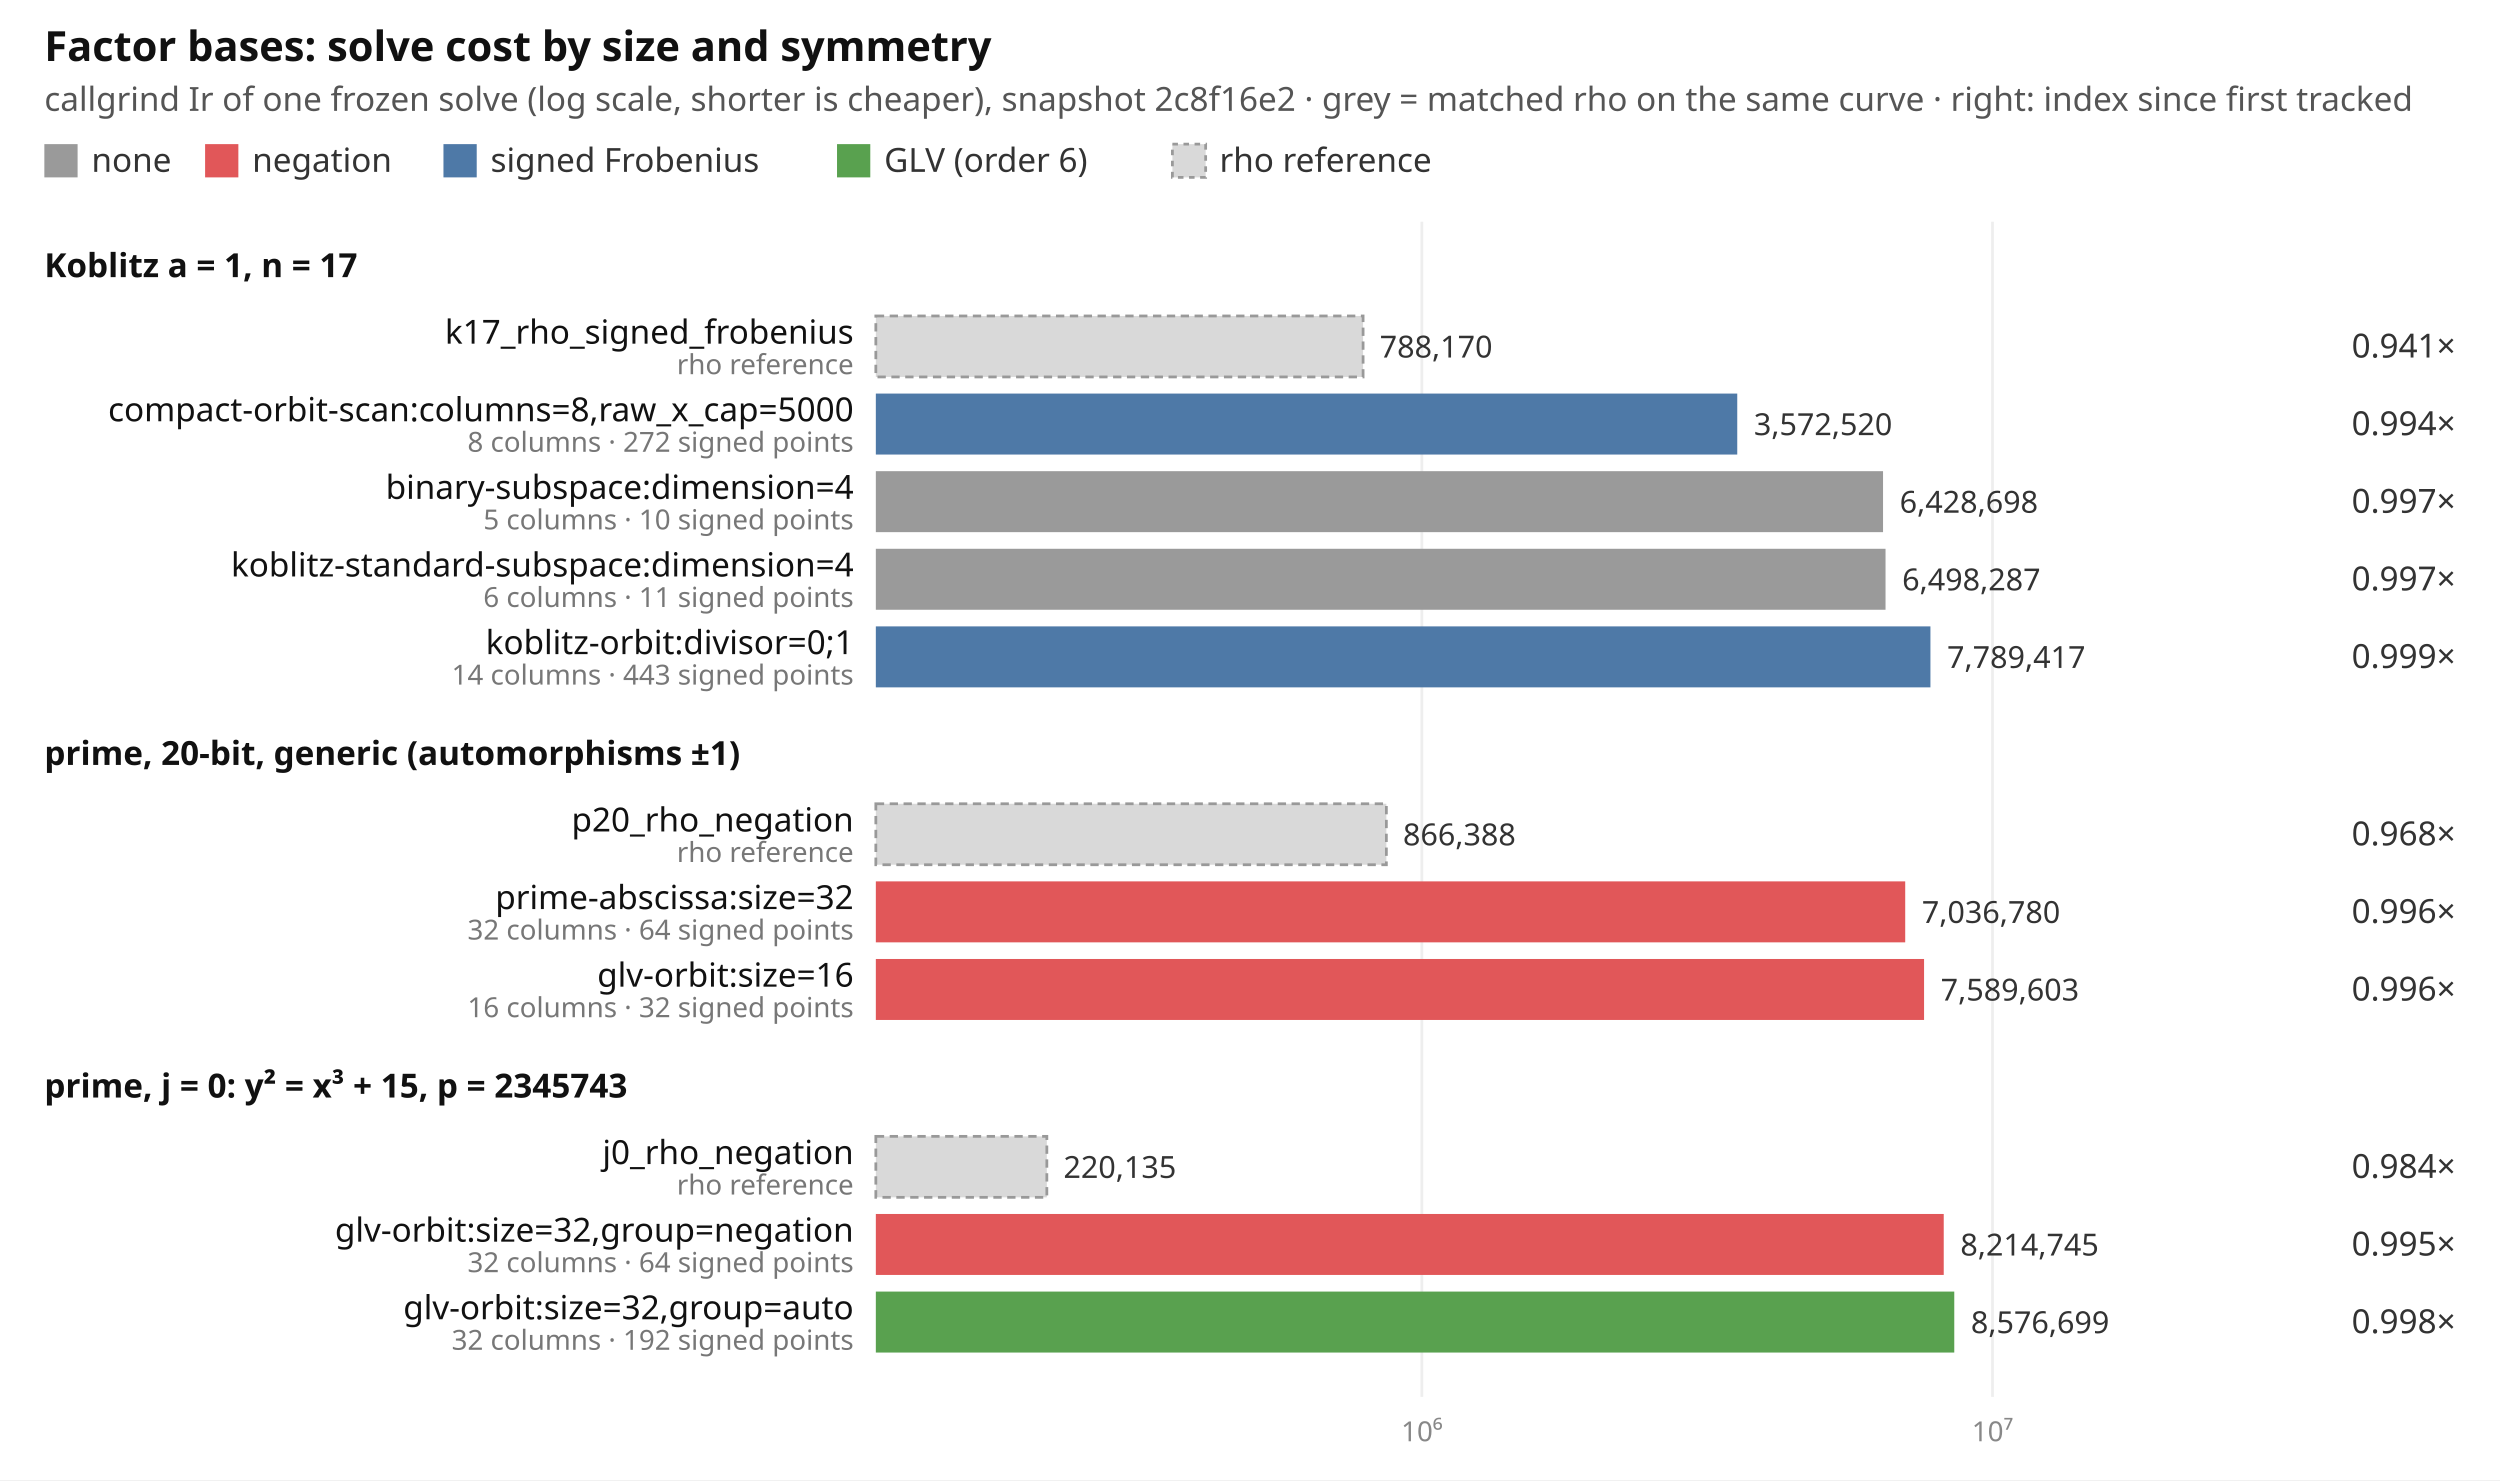
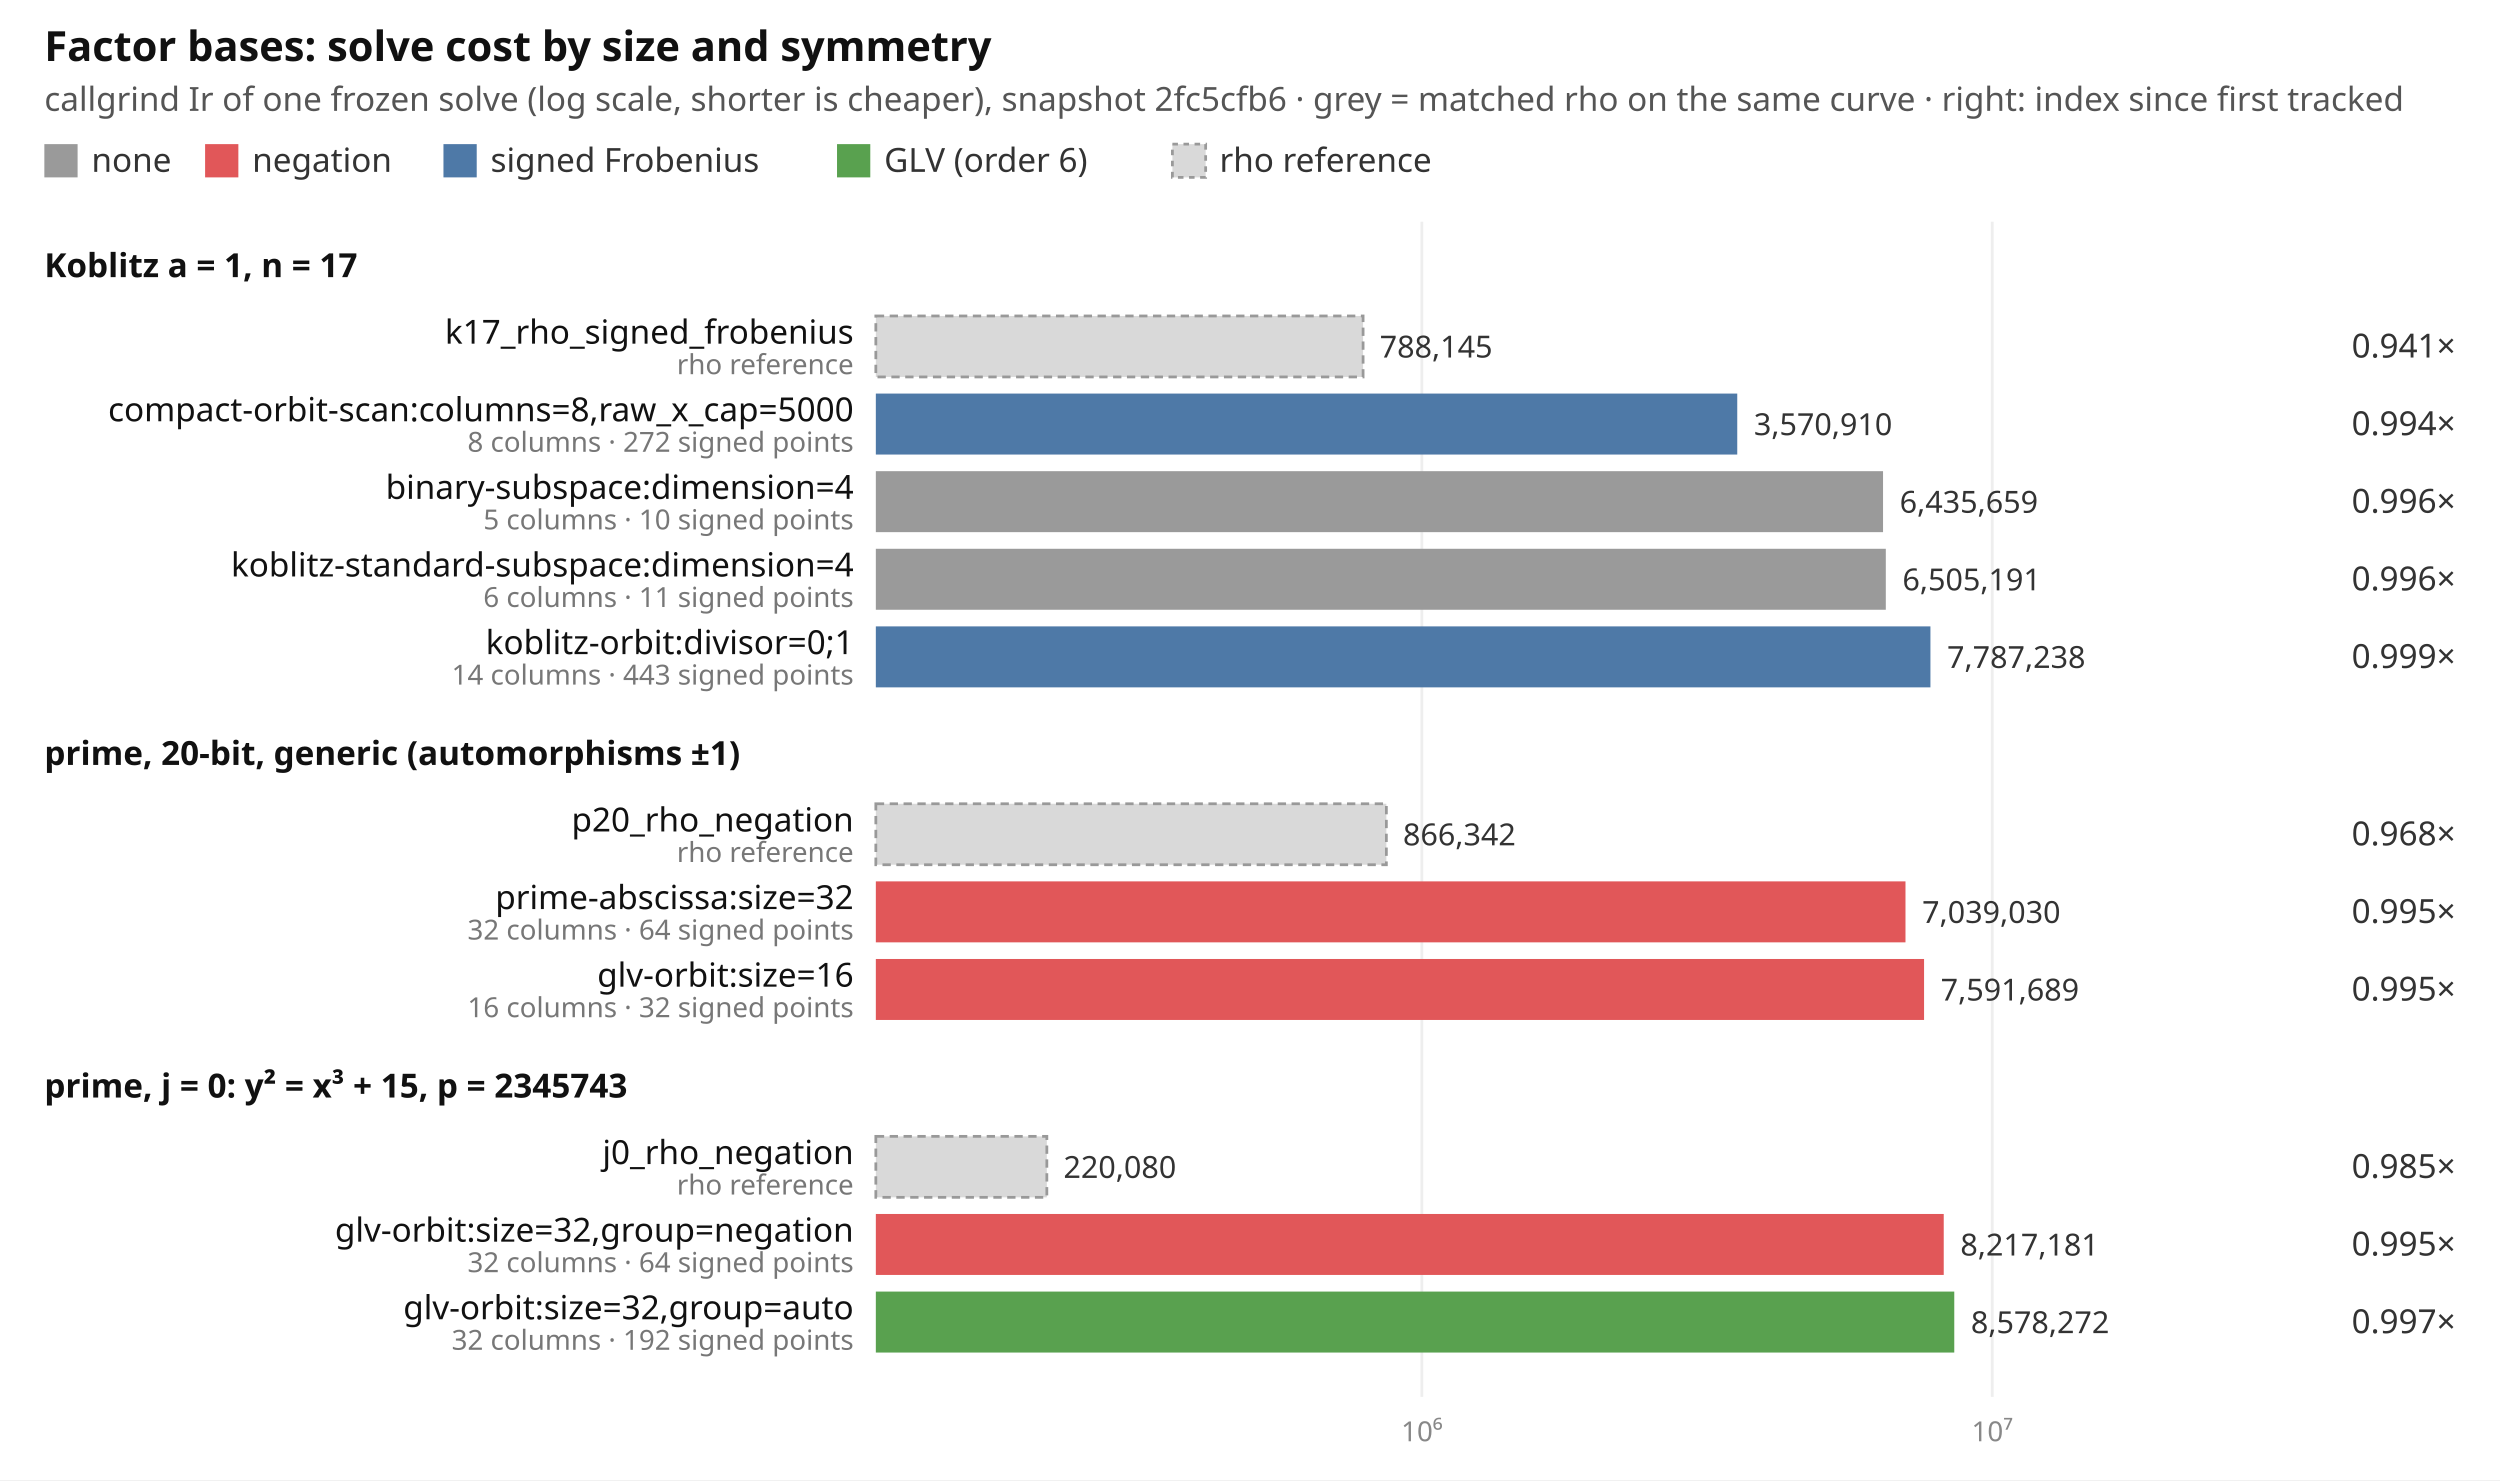
<svg xmlns="http://www.w3.org/2000/svg" width="902" height="534" viewBox="0 0 902 534" font-family="ui-sans-serif, system-ui, sans-serif" font-size="12">
  <rect width="902" height="534" fill="#ffffff" />
  <text x="16" y="22" font-size="15" font-weight="600" fill="#111">Factor bases: solve cost by size and symmetry</text>
-   <text x="16" y="40" fill="#555">callgrind Ir of one frozen solve (log scale, shorter is cheaper), snapshot 2c8f16e2 · grey = matched rho on the same curve · right: index since first tracked</text>
+   <text x="16" y="40" fill="#555">callgrind Ir of one frozen solve (log scale, shorter is cheaper), snapshot 2fc5cfb6 · grey = matched rho on the same curve · right: index since first tracked</text>
  <rect x="16" y="52" width="12" height="12" fill="#9a9a9a" />
  <text x="33" y="62" fill="#333">none</text>
  <rect x="74" y="52" width="12" height="12" fill="#e15759" />
  <text x="91" y="62" fill="#333">negation</text>
  <rect x="160" y="52" width="12" height="12" fill="#4e79a7" />
  <text x="177" y="62" fill="#333">signed Frobenius</text>
  <rect x="302" y="52" width="12" height="12" fill="#59a14f" />
  <text x="319" y="62" fill="#333">GLV (order 6)</text>
  <rect x="423" y="52" width="12" height="12" fill="#d9d9d9" stroke="#999" stroke-dasharray="2 2" />
  <text x="440" y="62" fill="#333">rho reference</text>
  <line x1="513.0" x2="513.0" y1="80" y2="504" stroke="#eeeeee" />
  <text x="513.0" y="520" text-anchor="middle" fill="#888" font-size="10">10⁶</text>
-   <line x1="718.9" x2="718.9" y1="80" y2="504" stroke="#eeeeee" />
-   <text x="718.9" y="520" text-anchor="middle" fill="#888" font-size="10">10⁷</text>
+   <line x1="718.8" x2="718.8" y1="80" y2="504" stroke="#eeeeee" />
+   <text x="718.8" y="520" text-anchor="middle" fill="#888" font-size="10">10⁷</text>
  <text x="16" y="100" font-weight="600" fill="#111">Koblitz a = 1, n = 17</text>
  <rect x="316" y="114" width="175.8" height="22" fill="#d9d9d9" stroke="#999" stroke-dasharray="3 2" />
  <text x="308" y="124" text-anchor="end" fill="#111">k17_rho_signed_frobenius</text>
  <text x="308" y="135" text-anchor="end" fill="#777" font-size="10">rho reference</text>
-   <text x="497.8" y="129" fill="#333" font-size="11">788,170</text>
+   <text x="497.8" y="129" fill="#333" font-size="11">788,145</text>
  <text x="886" y="129" text-anchor="end" fill="#333">0.941×</text>
  <rect x="316" y="142" width="310.8" height="22" fill="#4e79a7" />
  <text x="308" y="152" text-anchor="end" fill="#111">compact-orbit-scan:columns=8,raw_x_cap=5000</text>
  <text x="308" y="163" text-anchor="end" fill="#777" font-size="10">8 columns · 272 signed points</text>
-   <text x="632.8" y="157" fill="#333" font-size="11">3,572,520</text>
+   <text x="632.8" y="157" fill="#333" font-size="11">3,570,910</text>
  <text x="886" y="157" text-anchor="end" fill="#333">0.994×</text>
  <rect x="316" y="170" width="363.4" height="22" fill="#9a9a9a" />
  <text x="308" y="180" text-anchor="end" fill="#111">binary-subspace:dimension=4</text>
  <text x="308" y="191" text-anchor="end" fill="#777" font-size="10">5 columns · 10 signed points</text>
-   <text x="685.4" y="185" fill="#333" font-size="11">6,428,698</text>
-   <text x="886" y="185" text-anchor="end" fill="#333">0.997×</text>
-   <rect x="316" y="198" width="364.3" height="22" fill="#9a9a9a" />
+   <text x="685.4" y="185" fill="#333" font-size="11">6,435,659</text>
+   <text x="886" y="185" text-anchor="end" fill="#333">0.996×</text>
+   <rect x="316" y="198" width="364.4" height="22" fill="#9a9a9a" />
  <text x="308" y="208" text-anchor="end" fill="#111">koblitz-standard-subspace:dimension=4</text>
  <text x="308" y="219" text-anchor="end" fill="#777" font-size="10">6 columns · 11 signed points</text>
-   <text x="686.3" y="213" fill="#333" font-size="11">6,498,287</text>
-   <text x="886" y="213" text-anchor="end" fill="#333">0.997×</text>
+   <text x="686.4" y="213" fill="#333" font-size="11">6,505,191</text>
+   <text x="886" y="213" text-anchor="end" fill="#333">0.996×</text>
  <rect x="316" y="226" width="380.5" height="22" fill="#4e79a7" />
  <text x="308" y="236" text-anchor="end" fill="#111">koblitz-orbit:divisor=0;1</text>
  <text x="308" y="247" text-anchor="end" fill="#777" font-size="10">14 columns · 443 signed points</text>
-   <text x="702.5" y="241" fill="#333" font-size="11">7,789,417</text>
+   <text x="702.5" y="241" fill="#333" font-size="11">7,787,238</text>
  <text x="886" y="241" text-anchor="end" fill="#333">0.999×</text>
  <text x="16" y="276" font-weight="600" fill="#111">prime, 20-bit, generic (automorphisms ±1)</text>
  <rect x="316" y="290" width="184.2" height="22" fill="#d9d9d9" stroke="#999" stroke-dasharray="3 2" />
  <text x="308" y="300" text-anchor="end" fill="#111">p20_rho_negation</text>
  <text x="308" y="311" text-anchor="end" fill="#777" font-size="10">rho reference</text>
-   <text x="506.2" y="305" fill="#333" font-size="11">866,388</text>
+   <text x="506.2" y="305" fill="#333" font-size="11">866,342</text>
  <text x="886" y="305" text-anchor="end" fill="#333">0.968×</text>
-   <rect x="316" y="318" width="371.4" height="22" fill="#e15759" />
+   <rect x="316" y="318" width="371.5" height="22" fill="#e15759" />
  <text x="308" y="328" text-anchor="end" fill="#111">prime-abscissa:size=32</text>
  <text x="308" y="339" text-anchor="end" fill="#777" font-size="10">32 columns · 64 signed points</text>
-   <text x="693.4" y="333" fill="#333" font-size="11">7,036,780</text>
-   <text x="886" y="333" text-anchor="end" fill="#333">0.996×</text>
+   <text x="693.5" y="333" fill="#333" font-size="11">7,039,030</text>
+   <text x="886" y="333" text-anchor="end" fill="#333">0.995×</text>
  <rect x="316" y="346" width="378.2" height="22" fill="#e15759" />
  <text x="308" y="356" text-anchor="end" fill="#111">glv-orbit:size=16</text>
  <text x="308" y="367" text-anchor="end" fill="#777" font-size="10">16 columns · 32 signed points</text>
-   <text x="700.2" y="361" fill="#333" font-size="11">7,589,603</text>
-   <text x="886" y="361" text-anchor="end" fill="#333">0.996×</text>
+   <text x="700.2" y="361" fill="#333" font-size="11">7,591,689</text>
+   <text x="886" y="361" text-anchor="end" fill="#333">0.995×</text>
  <text x="16" y="396" font-weight="600" fill="#111">prime, j = 0: y² = x³ + 15, p = 2345743</text>
  <rect x="316" y="410" width="61.7" height="22" fill="#d9d9d9" stroke="#999" stroke-dasharray="3 2" />
  <text x="308" y="420" text-anchor="end" fill="#111">j0_rho_negation</text>
  <text x="308" y="431" text-anchor="end" fill="#777" font-size="10">rho reference</text>
-   <text x="383.7" y="425" fill="#333" font-size="11">220,135</text>
-   <text x="886" y="425" text-anchor="end" fill="#333">0.984×</text>
+   <text x="383.7" y="425" fill="#333" font-size="11">220,080</text>
+   <text x="886" y="425" text-anchor="end" fill="#333">0.985×</text>
  <rect x="316" y="438" width="385.3" height="22" fill="#e15759" />
  <text x="308" y="448" text-anchor="end" fill="#111">glv-orbit:size=32,group=negation</text>
  <text x="308" y="459" text-anchor="end" fill="#777" font-size="10">32 columns · 64 signed points</text>
-   <text x="707.3" y="453" fill="#333" font-size="11">8,214,745</text>
+   <text x="707.3" y="453" fill="#333" font-size="11">8,217,181</text>
  <text x="886" y="453" text-anchor="end" fill="#333">0.995×</text>
  <rect x="316" y="466" width="389.1" height="22" fill="#59a14f" />
  <text x="308" y="476" text-anchor="end" fill="#111">glv-orbit:size=32,group=auto</text>
  <text x="308" y="487" text-anchor="end" fill="#777" font-size="10">32 columns · 192 signed points</text>
-   <text x="711.1" y="481" fill="#333" font-size="11">8,576,699</text>
-   <text x="886" y="481" text-anchor="end" fill="#333">0.998×</text>
+   <text x="711.1" y="481" fill="#333" font-size="11">8,578,272</text>
+   <text x="886" y="481" text-anchor="end" fill="#333">0.997×</text>
</svg>
